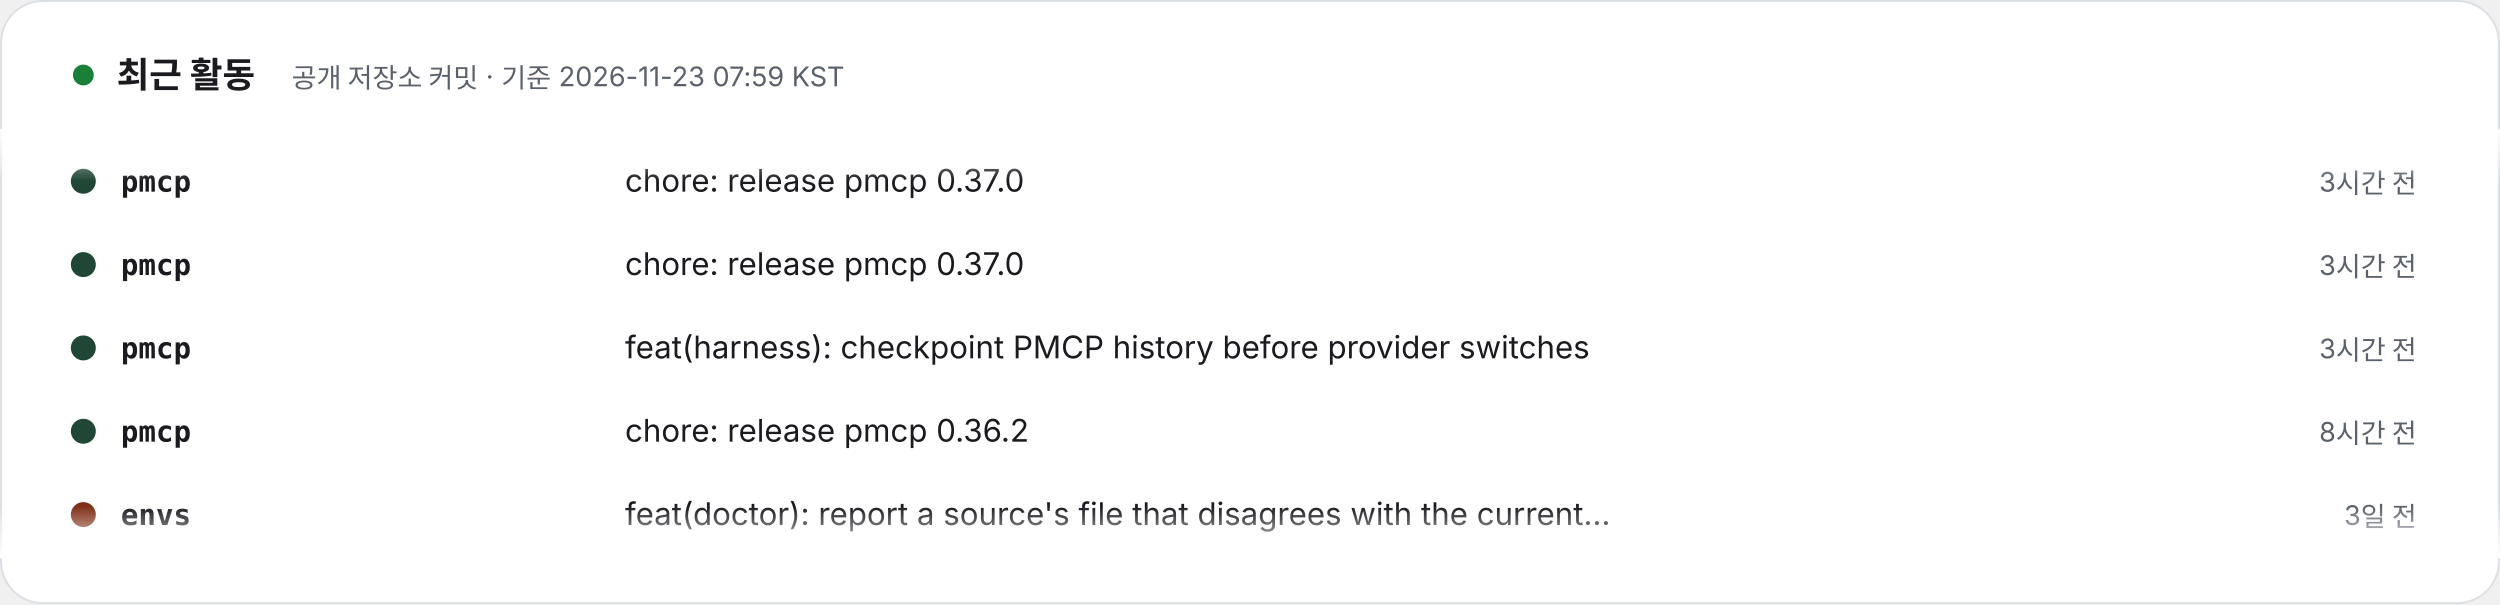
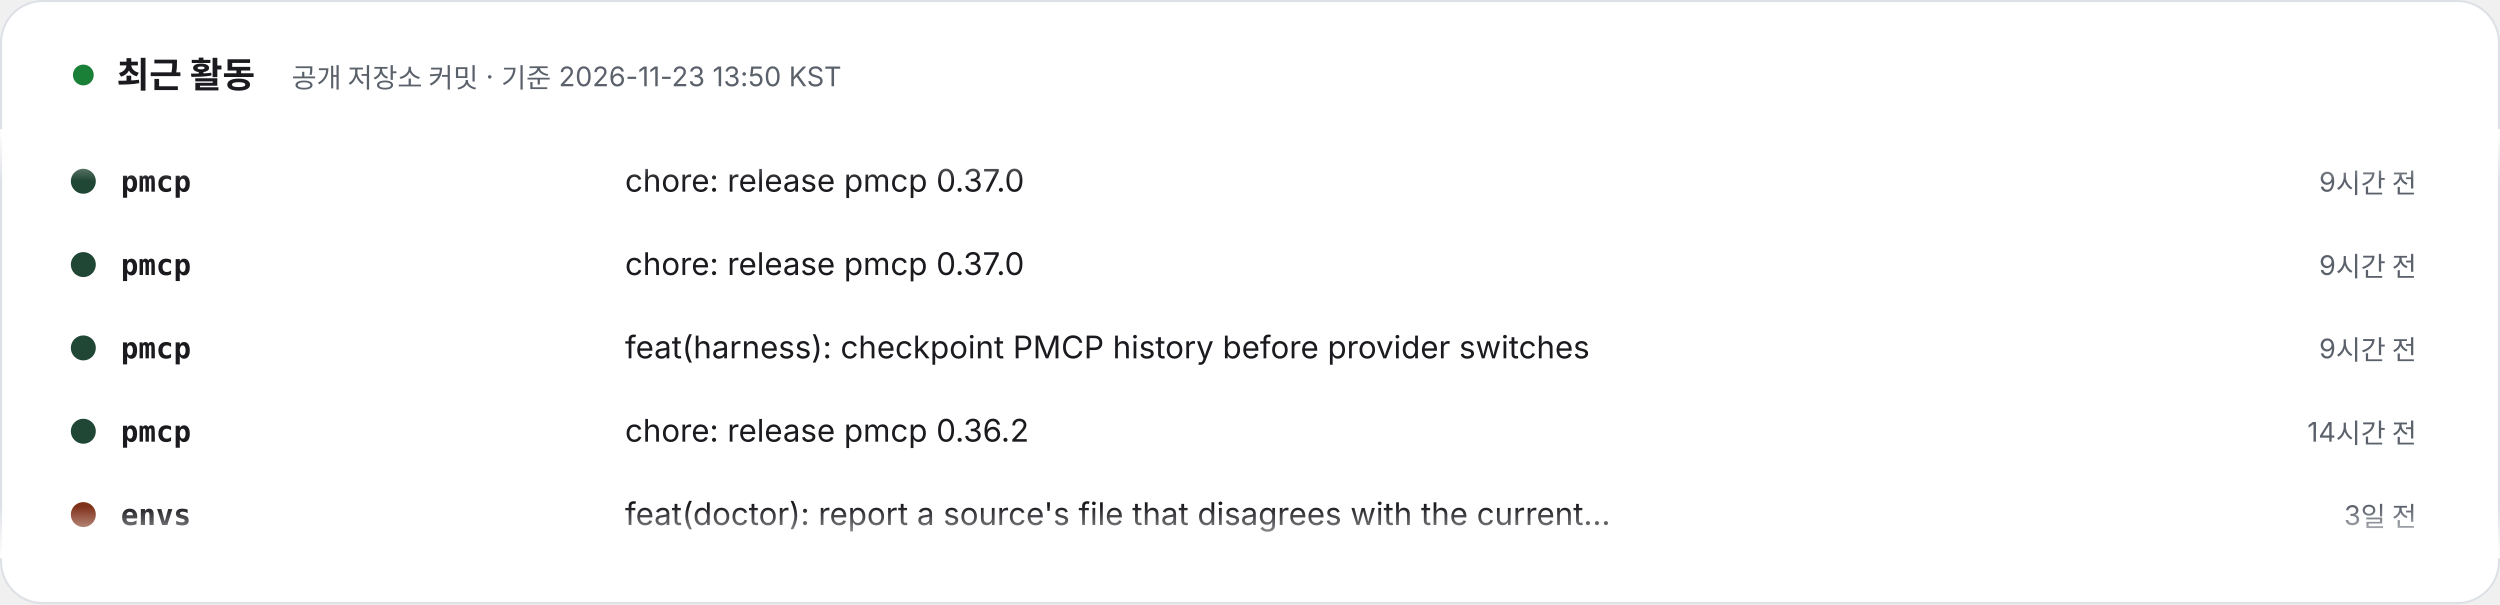
- <svg xmlns="http://www.w3.org/2000/svg" width="1200" height="290" viewBox="0 0 1200 290" role="img" aria-label="최근 활동 – 공개 저장소 커밋 · 기준 2026-11-23 07:59 KST. 1) pmcp: chore: release pmcp 0.37.0 (3시간 전). 2) pmcp: chore: release pmcp 0.37.0 (3시간 전). 3) pmcp: feat(harness): checkpoint PMCP history before provider switches (3시간 전). 4) pmcp: chore: release pmcp 0.36.2 (8시간 전). 5) envs: feat(doctor): report a source's file that disagrees with the current release (3일 전). 6) envs: chore(release): 0.5.3, doctor reports a source's file that disagrees with the current release (3일 전). 7) specfold: release: 0.10.0 (4일 전). 8) specfold: feat(check): mounted repositories resolve through their workspace; D1 skips version bumps (5일 전).">
+ <svg xmlns="http://www.w3.org/2000/svg" width="1200" height="290" viewBox="0 0 1200 290" role="img" aria-label="최근 활동 – 공개 저장소 커밋 · 기준 2026-11-23 13:50 KST. 1) pmcp: chore: release pmcp 0.37.0 (9시간 전). 2) pmcp: chore: release pmcp 0.37.0 (9시간 전). 3) pmcp: feat(harness): checkpoint PMCP history before provider switches (9시간 전). 4) pmcp: chore: release pmcp 0.36.2 (14시간 전). 5) envs: feat(doctor): report a source's file that disagrees with the current release (3일 전). 6) envs: chore(release): 0.5.3, doctor reports a source's file that disagrees with the current release (3일 전). 7) specfold: release: 0.10.0 (5일 전). 8) specfold: feat(check): mounted repositories resolve through their workspace; D1 skips version bumps (5일 전).">
  <style>text{font-family:Pretendard,'Apple SD Gothic Neo','Noto Sans KR',-apple-system,'Segoe UI',sans-serif} .m{font-family:ui-monospace,SFMono-Regular,Menlo,Consolas,monospace} @media (prefers-reduced-motion: reduce){animateTransform{display:none}}</style>
  <defs>
    <clipPath id="v">
      <rect x="0" y="62" width="1200" height="206" />
    </clipPath>
    <linearGradient id="fd" x1="0" y1="0" x2="0" y2="1">
      <stop offset="0" stop-color="#FFFFFF" />
      <stop offset=".12" stop-color="#FFFFFF" stop-opacity="0" />
      <stop offset=".88" stop-color="#FFFFFF" stop-opacity="0" />
      <stop offset="1" stop-color="#FFFFFF" />
    </linearGradient>
  </defs>
  <rect x=".5" y=".5" width="1199" height="289" rx="20" fill="#FFFFFF" stroke="#DDE1E6" />
  <circle cx="40" cy="36" r="5" fill="#1a7f37">
    <animate attributeName="opacity" values="1;.3;1" dur="2s" repeatCount="indefinite" />
  </circle>
  <text x="56" y="42" font-size="17" font-weight="800" fill="#1A1A1F">최근 활동</text>
-   <text x="140" y="42" font-size="13" fill="#5B616B">공개 저장소 커밋 · 기준 2026-11-23 07:59 KST</text>
+   <text x="140" y="42" font-size="13" fill="#5B616B">공개 저장소 커밋 · 기준 2026-11-23 13:50 KST</text>
  <g clip-path="url(#v)">
    <g transform="translate(0 92)">
      <g>
        <animateTransform attributeName="transform" type="translate" from="0 0" to="0 -320" dur="24s" repeatCount="indefinite" />
        <g transform="translate(0 0)">
          <circle cx="40" cy="-5" r="6" fill="#204635" />
          <text x="58" y="0" class="m" font-size="14" fill="#1A1A1F" font-weight="700">pmcp</text>
          <text x="300" y="0" font-size="15" fill="#1A1A1F">chore: release pmcp 0.37.0</text>
-           <text x="1160" y="0" text-anchor="end" font-size="13" fill="#5B616B">3시간 전</text>
+           <text x="1160" y="0" text-anchor="end" font-size="13" fill="#5B616B">9시간 전</text>
        </g>
        <g transform="translate(0 40)">
          <circle cx="40" cy="-5" r="6" fill="#204635" />
          <text x="58" y="0" class="m" font-size="14" fill="#1A1A1F" font-weight="700">pmcp</text>
          <text x="300" y="0" font-size="15" fill="#1A1A1F">chore: release pmcp 0.37.0</text>
-           <text x="1160" y="0" text-anchor="end" font-size="13" fill="#5B616B">3시간 전</text>
+           <text x="1160" y="0" text-anchor="end" font-size="13" fill="#5B616B">9시간 전</text>
        </g>
        <g transform="translate(0 80)">
          <circle cx="40" cy="-5" r="6" fill="#204635" />
          <text x="58" y="0" class="m" font-size="14" fill="#1A1A1F" font-weight="700">pmcp</text>
          <text x="300" y="0" font-size="15" fill="#1A1A1F">feat(harness): checkpoint PMCP history before provider switches</text>
-           <text x="1160" y="0" text-anchor="end" font-size="13" fill="#5B616B">3시간 전</text>
+           <text x="1160" y="0" text-anchor="end" font-size="13" fill="#5B616B">9시간 전</text>
        </g>
        <g transform="translate(0 120)">
          <circle cx="40" cy="-5" r="6" fill="#204635" />
          <text x="58" y="0" class="m" font-size="14" fill="#1A1A1F" font-weight="700">pmcp</text>
          <text x="300" y="0" font-size="15" fill="#1A1A1F">chore: release pmcp 0.36.2</text>
-           <text x="1160" y="0" text-anchor="end" font-size="13" fill="#5B616B">8시간 전</text>
+           <text x="1160" y="0" text-anchor="end" font-size="13" fill="#5B616B">14시간 전</text>
        </g>
        <g transform="translate(0 160)">
          <circle cx="40" cy="-5" r="6" fill="#803119" />
          <text x="58" y="0" class="m" font-size="14" fill="#1A1A1F" font-weight="700">envs</text>
          <text x="300" y="0" font-size="15" fill="#1A1A1F">feat(doctor): report a source's file that disagrees with the current…</text>
          <text x="1160" y="0" text-anchor="end" font-size="13" fill="#5B616B">3일 전</text>
        </g>
        <g transform="translate(0 200)">
          <circle cx="40" cy="-5" r="6" fill="#803119" />
          <text x="58" y="0" class="m" font-size="14" fill="#1A1A1F" font-weight="700">envs</text>
          <text x="300" y="0" font-size="15" fill="#1A1A1F">chore(release): 0.5.3, doctor reports a source's file that disagrees…</text>
          <text x="1160" y="0" text-anchor="end" font-size="13" fill="#5B616B">3일 전</text>
        </g>
        <g transform="translate(0 240)">
          <circle cx="40" cy="-5" r="6" fill="#d94925" />
          <text x="58" y="0" class="m" font-size="14" fill="#1A1A1F" font-weight="700">specfold</text>
          <text x="300" y="0" font-size="15" fill="#1A1A1F">release: 0.10.0</text>
-           <text x="1160" y="0" text-anchor="end" font-size="13" fill="#5B616B">4일 전</text>
+           <text x="1160" y="0" text-anchor="end" font-size="13" fill="#5B616B">5일 전</text>
        </g>
        <g transform="translate(0 280)">
          <circle cx="40" cy="-5" r="6" fill="#d94925" />
          <text x="58" y="0" class="m" font-size="14" fill="#1A1A1F" font-weight="700">specfold</text>
          <text x="300" y="0" font-size="15" fill="#1A1A1F">feat(check): mounted repositories resolve through their workspace; D…</text>
          <text x="1160" y="0" text-anchor="end" font-size="13" fill="#5B616B">5일 전</text>
        </g>
        <g transform="translate(0 320)">
          <circle cx="40" cy="-5" r="6" fill="#204635" />
          <text x="58" y="0" class="m" font-size="14" fill="#1A1A1F" font-weight="700">pmcp</text>
          <text x="300" y="0" font-size="15" fill="#1A1A1F">chore: release pmcp 0.37.0</text>
-           <text x="1160" y="0" text-anchor="end" font-size="13" fill="#5B616B">3시간 전</text>
+           <text x="1160" y="0" text-anchor="end" font-size="13" fill="#5B616B">9시간 전</text>
        </g>
        <g transform="translate(0 360)">
          <circle cx="40" cy="-5" r="6" fill="#204635" />
          <text x="58" y="0" class="m" font-size="14" fill="#1A1A1F" font-weight="700">pmcp</text>
          <text x="300" y="0" font-size="15" fill="#1A1A1F">chore: release pmcp 0.37.0</text>
-           <text x="1160" y="0" text-anchor="end" font-size="13" fill="#5B616B">3시간 전</text>
+           <text x="1160" y="0" text-anchor="end" font-size="13" fill="#5B616B">9시간 전</text>
        </g>
        <g transform="translate(0 400)">
          <circle cx="40" cy="-5" r="6" fill="#204635" />
          <text x="58" y="0" class="m" font-size="14" fill="#1A1A1F" font-weight="700">pmcp</text>
          <text x="300" y="0" font-size="15" fill="#1A1A1F">feat(harness): checkpoint PMCP history before provider switches</text>
-           <text x="1160" y="0" text-anchor="end" font-size="13" fill="#5B616B">3시간 전</text>
+           <text x="1160" y="0" text-anchor="end" font-size="13" fill="#5B616B">9시간 전</text>
        </g>
        <g transform="translate(0 440)">
          <circle cx="40" cy="-5" r="6" fill="#204635" />
          <text x="58" y="0" class="m" font-size="14" fill="#1A1A1F" font-weight="700">pmcp</text>
          <text x="300" y="0" font-size="15" fill="#1A1A1F">chore: release pmcp 0.36.2</text>
-           <text x="1160" y="0" text-anchor="end" font-size="13" fill="#5B616B">8시간 전</text>
+           <text x="1160" y="0" text-anchor="end" font-size="13" fill="#5B616B">14시간 전</text>
        </g>
        <g transform="translate(0 480)">
          <circle cx="40" cy="-5" r="6" fill="#803119" />
          <text x="58" y="0" class="m" font-size="14" fill="#1A1A1F" font-weight="700">envs</text>
          <text x="300" y="0" font-size="15" fill="#1A1A1F">feat(doctor): report a source's file that disagrees with the current…</text>
          <text x="1160" y="0" text-anchor="end" font-size="13" fill="#5B616B">3일 전</text>
        </g>
      </g>
    </g>
  </g>
  <rect x="0" y="62" width="1200" height="206" fill="url(#fd)" />
</svg>
